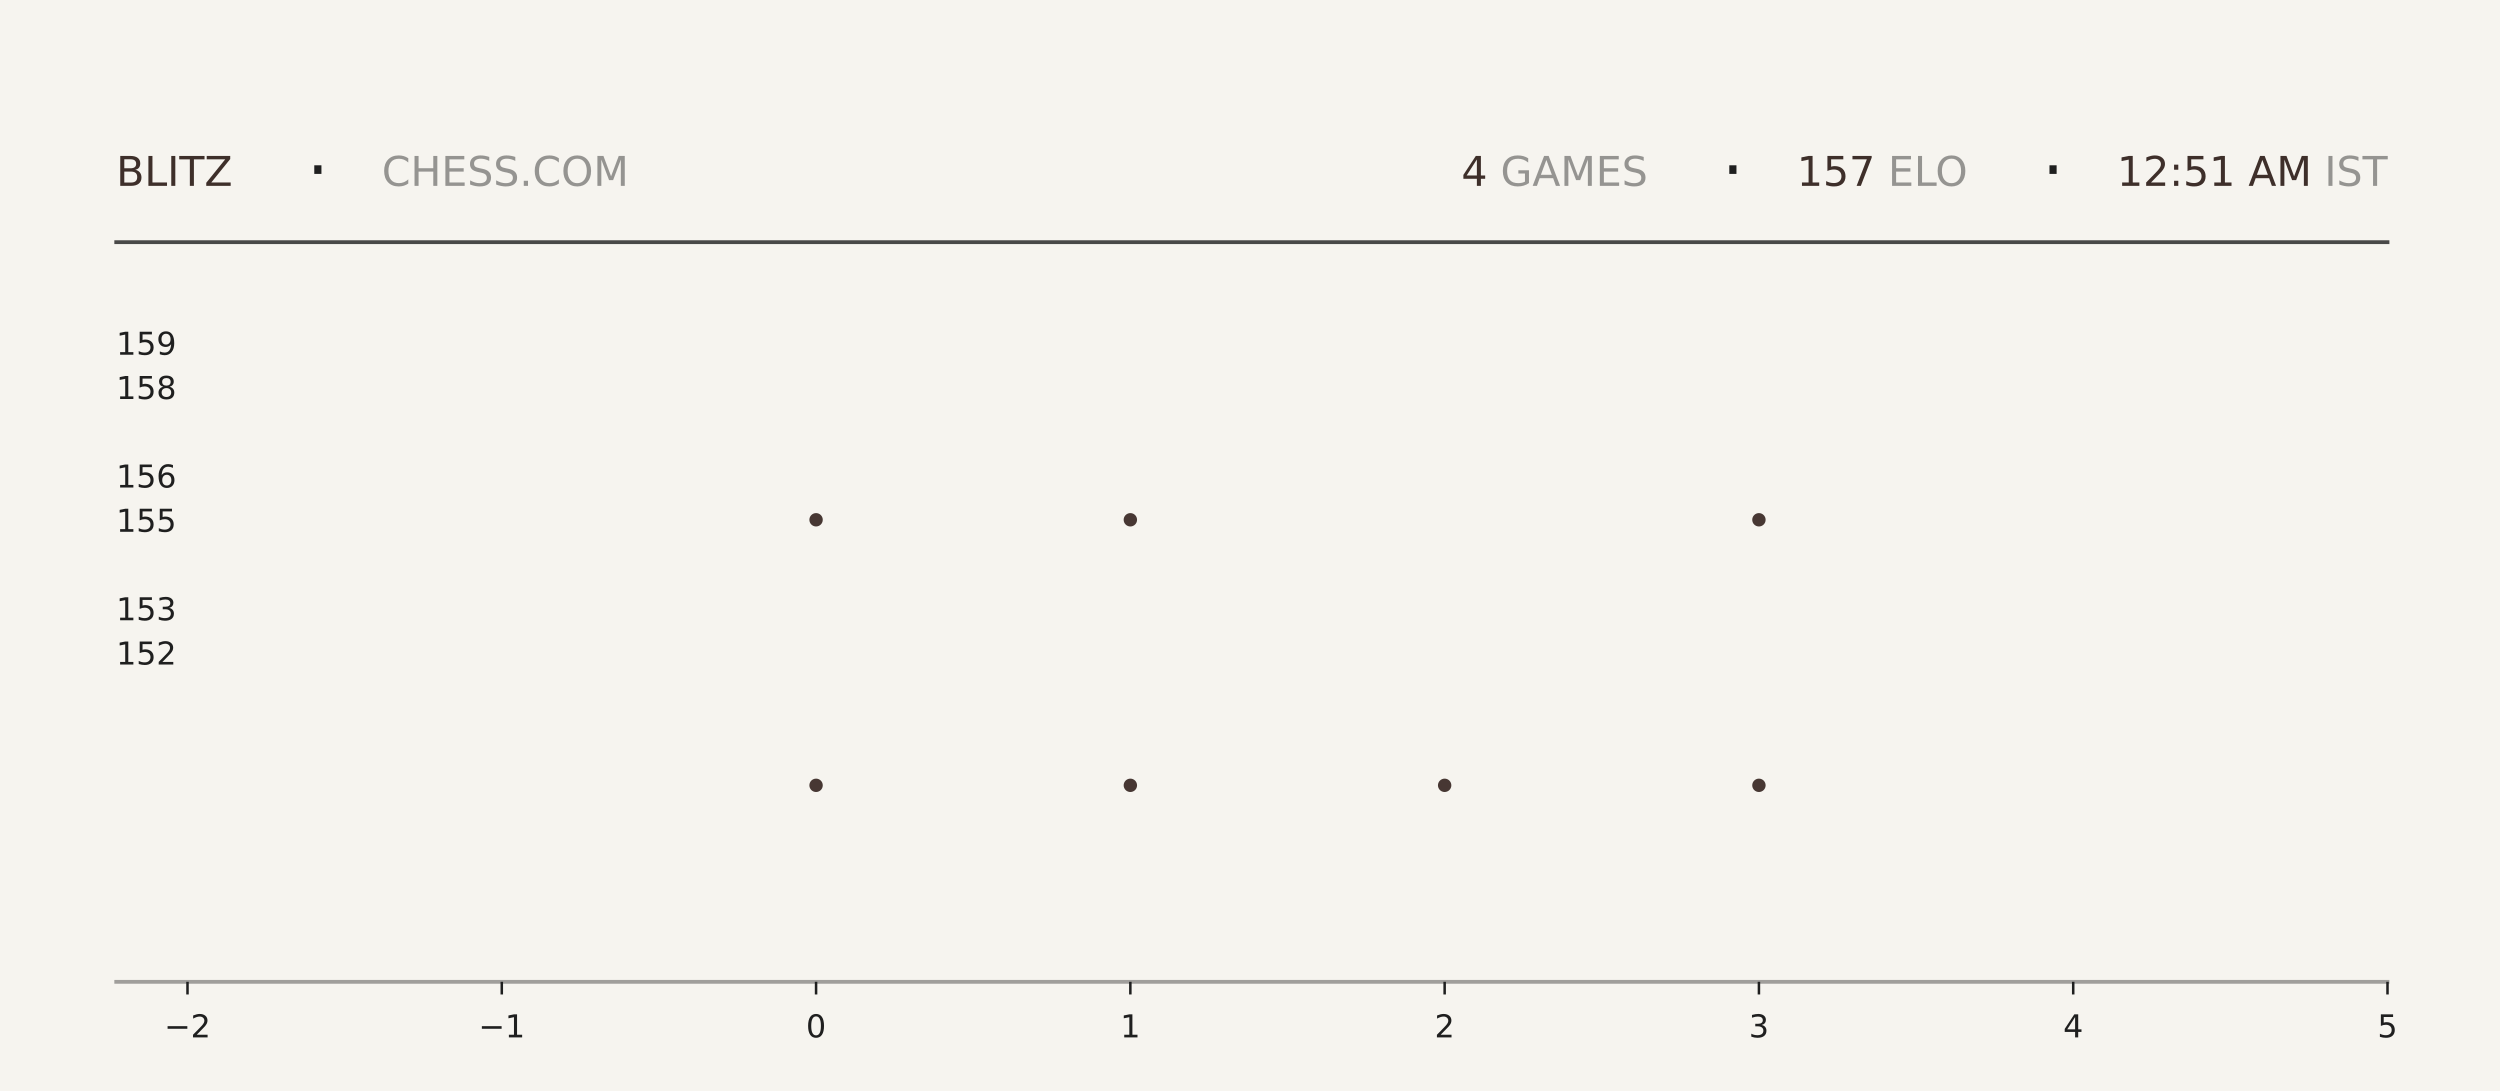
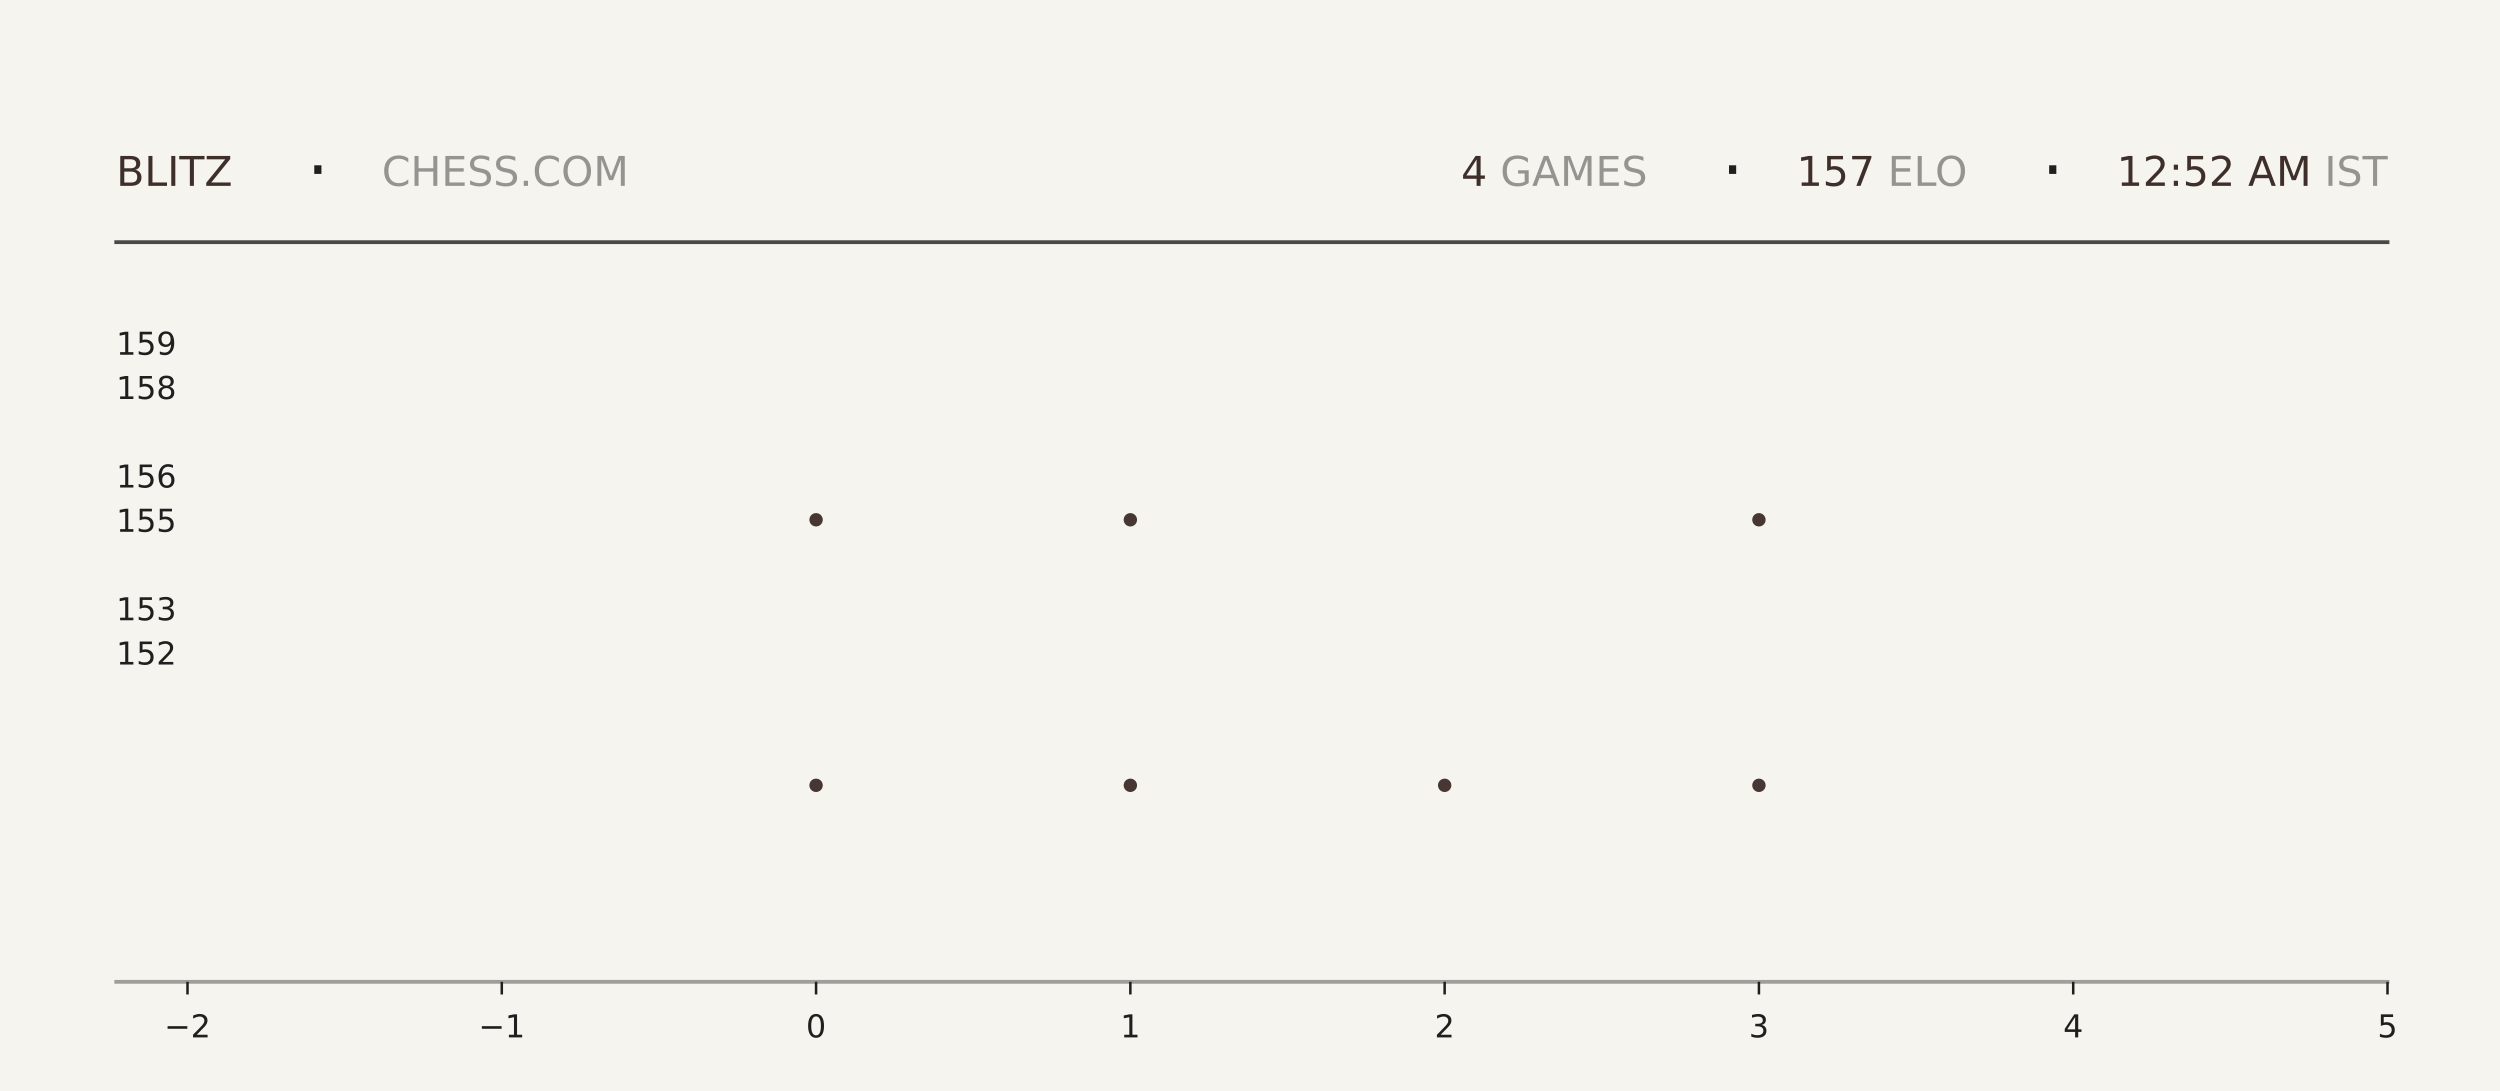
<svg xmlns="http://www.w3.org/2000/svg" xmlns:xlink="http://www.w3.org/1999/xlink" width="792pt" height="345.6pt" viewBox="0 0 792 345.6" version="1.1">
  <defs>
    <style type="text/css">*{stroke-linejoin: round; stroke-linecap: butt}</style>
  </defs>
  <g id="figure_1">
    <g id="patch_1">
      <path d="M 0 345.6  L 792 345.6  L 792 0  L 0 0  z " style="fill: #f6f4ef" />
    </g>
    <g id="axes_1">
      <g id="patch_2">
        <path d="M 59.4 311.04  L 756.36 311.04  L 756.36 103.68  L 59.4 103.68  z " style="fill: #f6f4ef" />
      </g>
      <g id="PathCollection_1">
        <defs>
-           <path id="md6dfe54c14" d="M 0 2.121  C 0.563 2.121 1.102 1.898 1.5 1.5  C 1.898 1.102 2.121 0.563 2.121 0  C 2.121 -0.563 1.898 -1.102 1.5 -1.5  C 1.102 -1.898 0.563 -2.121 0 -2.121  C -0.563 -2.121 -1.102 -1.898 -1.5 -1.5  C -1.898 -1.102 -2.121 -0.563 -2.121 0  C -2.121 0.563 -1.898 1.102 -1.5 1.5  C -1.102 1.898 -0.563 2.121 0 2.121  z " />
-         </defs>
-         <g clip-path="url(#p6f4c1c34e0)">
-           <use xlink:href="#md6dfe54c14" x="258.531" y="248.79" style="fill: #3e2f2a; fill-opacity: 0.95" />
-           <use xlink:href="#md6dfe54c14" x="258.531" y="164.668" style="fill: #3e2f2a; fill-opacity: 0.95" />
+           <path id="m616c63eb51" d="M 0 2.121  C 0.563 2.121 1.102 1.898 1.5 1.5  C 1.898 1.102 2.121 0.563 2.121 0  C 2.121 -0.563 1.898 -1.102 1.5 -1.5  C 1.102 -1.898 0.563 -2.121 0 -2.121  C -0.563 -2.121 -1.102 -1.898 -1.5 -1.5  C -1.898 -1.102 -2.121 -0.563 -2.121 0  C -2.121 0.563 -1.898 1.102 -1.5 1.5  C -1.102 1.898 -0.563 2.121 0 2.121  z " />
+         </defs>
+         <g clip-path="url(#p5e00a502b8)">
+           <use xlink:href="#m616c63eb51" x="258.531" y="248.79" style="fill: #3e2f2a; fill-opacity: 0.95" />
+           <use xlink:href="#m616c63eb51" x="258.531" y="164.668" style="fill: #3e2f2a; fill-opacity: 0.95" />
        </g>
      </g>
      <g id="PathCollection_2">
-         <g clip-path="url(#p6f4c1c34e0)">
-           <use xlink:href="#md6dfe54c14" x="358.097" y="248.79" style="fill: #3e2f2a; fill-opacity: 0.95" />
-           <use xlink:href="#md6dfe54c14" x="358.097" y="164.668" style="fill: #3e2f2a; fill-opacity: 0.95" />
-           <use xlink:href="#md6dfe54c14" x="358.097" y="80.547" style="fill: #3e2f2a; fill-opacity: 0.95" />
+         <g clip-path="url(#p5e00a502b8)">
+           <use xlink:href="#m616c63eb51" x="358.097" y="248.79" style="fill: #3e2f2a; fill-opacity: 0.95" />
+           <use xlink:href="#m616c63eb51" x="358.097" y="164.668" style="fill: #3e2f2a; fill-opacity: 0.95" />
+           <use xlink:href="#m616c63eb51" x="358.097" y="80.547" style="fill: #3e2f2a; fill-opacity: 0.95" />
        </g>
      </g>
      <g id="PathCollection_3">
-         <g clip-path="url(#p6f4c1c34e0)">
-           <use xlink:href="#md6dfe54c14" x="457.663" y="248.79" style="fill: #3e2f2a; fill-opacity: 0.95" />
+         <g clip-path="url(#p5e00a502b8)">
+           <use xlink:href="#m616c63eb51" x="457.663" y="248.79" style="fill: #3e2f2a; fill-opacity: 0.95" />
        </g>
      </g>
      <g id="PathCollection_4">
-         <g clip-path="url(#p6f4c1c34e0)">
-           <use xlink:href="#md6dfe54c14" x="557.229" y="248.79" style="fill: #3e2f2a; fill-opacity: 0.95" />
-           <use xlink:href="#md6dfe54c14" x="557.229" y="164.668" style="fill: #3e2f2a; fill-opacity: 0.95" />
-           <use xlink:href="#md6dfe54c14" x="557.229" y="80.547" style="fill: #3e2f2a; fill-opacity: 0.95" />
+         <g clip-path="url(#p5e00a502b8)">
+           <use xlink:href="#m616c63eb51" x="557.229" y="248.79" style="fill: #3e2f2a; fill-opacity: 0.95" />
+           <use xlink:href="#m616c63eb51" x="557.229" y="164.668" style="fill: #3e2f2a; fill-opacity: 0.95" />
+           <use xlink:href="#m616c63eb51" x="557.229" y="80.547" style="fill: #3e2f2a; fill-opacity: 0.95" />
        </g>
      </g>
      <g id="matplotlib.axis_1">
        <g id="xtick_1">
          <g id="line2d_1">
            <defs>
-               <path id="me100f1f879" d="M 0 0  L 0 4  " style="stroke: #1f1f1f; stroke-width: 0.8" />
+               <path id="m9f7ab7cefb" d="M 0 0  L 0 4  " style="stroke: #1f1f1f; stroke-width: 0.8" />
            </defs>
            <g>
-               <use xlink:href="#me100f1f879" x="59.4" y="311.04" style="fill: #1f1f1f; stroke: #1f1f1f; stroke-width: 0.8" />
+               <use xlink:href="#m9f7ab7cefb" x="59.4" y="311.04" style="fill: #1f1f1f; stroke: #1f1f1f; stroke-width: 0.8" />
            </g>
          </g>
          <g id="text_1">
            <g style="fill: #1f1f1f" transform="translate(52.02891 328.6384) scale(0.1 -0.1)">
              <defs>
                <path id="DejaVuSans-2212" d="M 678 2272  L 4684 2272  L 4684 1741  L 678 1741  L 678 2272  z " transform="scale(0.015625)" />
                <path id="DejaVuSans-32" d="M 1228 531  L 3431 531  L 3431 0  L 469 0  L 469 531  Q 828 903 1448 1529  Q 2069 2156 2228 2338  Q 2531 2678 2651 2914  Q 2772 3150 2772 3378  Q 2772 3750 2511 3984  Q 2250 4219 1831 4219  Q 1534 4219 1204 4116  Q 875 4013 500 3803  L 500 4441  Q 881 4594 1212 4672  Q 1544 4750 1819 4750  Q 2544 4750 2975 4387  Q 3406 4025 3406 3419  Q 3406 3131 3298 2873  Q 3191 2616 2906 2266  Q 2828 2175 2409 1742  Q 1991 1309 1228 531  z " transform="scale(0.015625)" />
              </defs>
              <use xlink:href="#DejaVuSans-2212" />
              <use xlink:href="#DejaVuSans-32" transform="translate(83.78906 0)" />
            </g>
          </g>
        </g>
        <g id="xtick_2">
          <g id="line2d_2">
            <g>
-               <use xlink:href="#me100f1f879" x="158.966" y="311.04" style="fill: #1f1f1f; stroke: #1f1f1f; stroke-width: 0.8" />
+               <use xlink:href="#m9f7ab7cefb" x="158.966" y="311.04" style="fill: #1f1f1f; stroke: #1f1f1f; stroke-width: 0.8" />
            </g>
          </g>
          <g id="text_2">
            <g style="fill: #1f1f1f" transform="translate(151.5946 328.6384) scale(0.1 -0.1)">
              <defs>
                <path id="DejaVuSans-31" d="M 794 531  L 1825 531  L 1825 4091  L 703 3866  L 703 4441  L 1819 4666  L 2450 4666  L 2450 531  L 3481 531  L 3481 0  L 794 0  L 794 531  z " transform="scale(0.015625)" />
              </defs>
              <use xlink:href="#DejaVuSans-2212" />
              <use xlink:href="#DejaVuSans-31" transform="translate(83.78906 0)" />
            </g>
          </g>
        </g>
        <g id="xtick_3">
          <g id="line2d_3">
            <g>
-               <use xlink:href="#me100f1f879" x="258.531" y="311.04" style="fill: #1f1f1f; stroke: #1f1f1f; stroke-width: 0.8" />
+               <use xlink:href="#m9f7ab7cefb" x="258.531" y="311.04" style="fill: #1f1f1f; stroke: #1f1f1f; stroke-width: 0.8" />
            </g>
          </g>
          <g id="text_3">
            <g style="fill: #1f1f1f" transform="translate(255.3502 328.6384) scale(0.1 -0.1)">
              <defs>
                <path id="DejaVuSans-30" d="M 2034 4250  Q 1547 4250 1301 3770  Q 1056 3291 1056 2328  Q 1056 1369 1301 889  Q 1547 409 2034 409  Q 2525 409 2770 889  Q 3016 1369 3016 2328  Q 3016 3291 2770 3770  Q 2525 4250 2034 4250  z M 2034 4750  Q 2819 4750 3233 4129  Q 3647 3509 3647 2328  Q 3647 1150 3233 529  Q 2819 -91 2034 -91  Q 1250 -91 836 529  Q 422 1150 422 2328  Q 422 3509 836 4129  Q 1250 4750 2034 4750  z " transform="scale(0.015625)" />
              </defs>
              <use xlink:href="#DejaVuSans-30" />
            </g>
          </g>
        </g>
        <g id="xtick_4">
          <g id="line2d_4">
            <g>
-               <use xlink:href="#me100f1f879" x="358.097" y="311.04" style="fill: #1f1f1f; stroke: #1f1f1f; stroke-width: 0.8" />
+               <use xlink:href="#m9f7ab7cefb" x="358.097" y="311.04" style="fill: #1f1f1f; stroke: #1f1f1f; stroke-width: 0.8" />
            </g>
          </g>
          <g id="text_4">
            <g style="fill: #1f1f1f" transform="translate(354.9159 328.6384) scale(0.1 -0.1)">
              <use xlink:href="#DejaVuSans-31" />
            </g>
          </g>
        </g>
        <g id="xtick_5">
          <g id="line2d_5">
            <g>
-               <use xlink:href="#me100f1f879" x="457.663" y="311.04" style="fill: #1f1f1f; stroke: #1f1f1f; stroke-width: 0.8" />
+               <use xlink:href="#m9f7ab7cefb" x="457.663" y="311.04" style="fill: #1f1f1f; stroke: #1f1f1f; stroke-width: 0.8" />
            </g>
          </g>
          <g id="text_5">
            <g style="fill: #1f1f1f" transform="translate(454.4816 328.6384) scale(0.1 -0.1)">
              <use xlink:href="#DejaVuSans-32" />
            </g>
          </g>
        </g>
        <g id="xtick_6">
          <g id="line2d_6">
            <g>
-               <use xlink:href="#me100f1f879" x="557.229" y="311.04" style="fill: #1f1f1f; stroke: #1f1f1f; stroke-width: 0.8" />
+               <use xlink:href="#m9f7ab7cefb" x="557.229" y="311.04" style="fill: #1f1f1f; stroke: #1f1f1f; stroke-width: 0.8" />
            </g>
          </g>
          <g id="text_6">
            <g style="fill: #1f1f1f" transform="translate(554.0473 328.6384) scale(0.1 -0.1)">
              <defs>
                <path id="DejaVuSans-33" d="M 2597 2516  Q 3050 2419 3304 2112  Q 3559 1806 3559 1356  Q 3559 666 3084 287  Q 2609 -91 1734 -91  Q 1441 -91 1130 -33  Q 819 25 488 141  L 488 750  Q 750 597 1062 519  Q 1375 441 1716 441  Q 2309 441 2620 675  Q 2931 909 2931 1356  Q 2931 1769 2642 2001  Q 2353 2234 1838 2234  L 1294 2234  L 1294 2753  L 1863 2753  Q 2328 2753 2575 2939  Q 2822 3125 2822 3475  Q 2822 3834 2567 4026  Q 2313 4219 1838 4219  Q 1578 4219 1281 4162  Q 984 4106 628 3988  L 628 4550  Q 988 4650 1302 4700  Q 1616 4750 1894 4750  Q 2613 4750 3031 4423  Q 3450 4097 3450 3541  Q 3450 3153 3228 2886  Q 3006 2619 2597 2516  z " transform="scale(0.015625)" />
              </defs>
              <use xlink:href="#DejaVuSans-33" />
            </g>
          </g>
        </g>
        <g id="xtick_7">
          <g id="line2d_7">
            <g>
-               <use xlink:href="#me100f1f879" x="656.794" y="311.04" style="fill: #1f1f1f; stroke: #1f1f1f; stroke-width: 0.8" />
+               <use xlink:href="#m9f7ab7cefb" x="656.794" y="311.04" style="fill: #1f1f1f; stroke: #1f1f1f; stroke-width: 0.8" />
            </g>
          </g>
          <g id="text_7">
            <g style="fill: #1f1f1f" transform="translate(653.613 328.6384) scale(0.1 -0.1)">
              <defs>
                <path id="DejaVuSans-34" d="M 2419 4116  L 825 1625  L 2419 1625  L 2419 4116  z M 2253 4666  L 3047 4666  L 3047 1625  L 3713 1625  L 3713 1100  L 3047 1100  L 3047 0  L 2419 0  L 2419 1100  L 313 1100  L 313 1709  L 2253 4666  z " transform="scale(0.015625)" />
              </defs>
              <use xlink:href="#DejaVuSans-34" />
            </g>
          </g>
        </g>
        <g id="xtick_8">
          <g id="line2d_8">
            <g>
-               <use xlink:href="#me100f1f879" x="756.36" y="311.04" style="fill: #1f1f1f; stroke: #1f1f1f; stroke-width: 0.8" />
+               <use xlink:href="#m9f7ab7cefb" x="756.36" y="311.04" style="fill: #1f1f1f; stroke: #1f1f1f; stroke-width: 0.8" />
            </g>
          </g>
          <g id="text_8">
            <g style="fill: #1f1f1f" transform="translate(753.1788 328.6384) scale(0.1 -0.1)">
              <defs>
                <path id="DejaVuSans-35" d="M 691 4666  L 3169 4666  L 3169 4134  L 1269 4134  L 1269 2991  Q 1406 3038 1543 3061  Q 1681 3084 1819 3084  Q 2600 3084 3056 2656  Q 3513 2228 3513 1497  Q 3513 744 3044 326  Q 2575 -91 1722 -91  Q 1428 -91 1123 -41  Q 819 9 494 109  L 494 744  Q 775 591 1075 516  Q 1375 441 1709 441  Q 2250 441 2565 725  Q 2881 1009 2881 1497  Q 2881 1984 2565 2268  Q 2250 2553 1709 2553  Q 1456 2553 1204 2497  Q 953 2441 691 2322  L 691 4666  z " transform="scale(0.015625)" />
              </defs>
              <use xlink:href="#DejaVuSans-35" />
            </g>
          </g>
        </g>
      </g>
      <g id="matplotlib.axis_2">
        <g id="ytick_1">
          <g id="line2d_9" />
          <g id="text_9">
            <g style="fill: #1f1f1f" transform="translate(36.8125 210.5283) scale(0.1 -0.1)">
              <use xlink:href="#DejaVuSans-31" />
              <use xlink:href="#DejaVuSans-35" transform="translate(63.62305 0)" />
              <use xlink:href="#DejaVuSans-32" transform="translate(127.2461 0)" />
            </g>
          </g>
        </g>
        <g id="ytick_2">
          <g id="line2d_10" />
          <g id="text_10">
            <g style="fill: #1f1f1f" transform="translate(36.8125 196.508) scale(0.1 -0.1)">
              <use xlink:href="#DejaVuSans-31" />
              <use xlink:href="#DejaVuSans-35" transform="translate(63.62305 0)" />
              <use xlink:href="#DejaVuSans-33" transform="translate(127.2461 0)" />
            </g>
          </g>
        </g>
        <g id="ytick_3">
          <g id="line2d_11" />
          <g id="text_11">
            <g style="fill: #1f1f1f" transform="translate(36.8125 168.4675) scale(0.1 -0.1)">
              <use xlink:href="#DejaVuSans-31" />
              <use xlink:href="#DejaVuSans-35" transform="translate(63.62305 0)" />
              <use xlink:href="#DejaVuSans-35" transform="translate(127.2461 0)" />
            </g>
          </g>
        </g>
        <g id="ytick_4">
          <g id="line2d_12" />
          <g id="text_12">
            <g style="fill: #1f1f1f" transform="translate(36.8125 154.4472) scale(0.1 -0.1)">
              <defs>
                <path id="DejaVuSans-36" d="M 2113 2584  Q 1688 2584 1439 2293  Q 1191 2003 1191 1497  Q 1191 994 1439 701  Q 1688 409 2113 409  Q 2538 409 2786 701  Q 3034 994 3034 1497  Q 3034 2003 2786 2293  Q 2538 2584 2113 2584  z M 3366 4563  L 3366 3988  Q 3128 4100 2886 4159  Q 2644 4219 2406 4219  Q 1781 4219 1451 3797  Q 1122 3375 1075 2522  Q 1259 2794 1537 2939  Q 1816 3084 2150 3084  Q 2853 3084 3261 2657  Q 3669 2231 3669 1497  Q 3669 778 3244 343  Q 2819 -91 2113 -91  Q 1303 -91 875 529  Q 447 1150 447 2328  Q 447 3434 972 4092  Q 1497 4750 2381 4750  Q 2619 4750 2861 4703  Q 3103 4656 3366 4563  z " transform="scale(0.015625)" />
              </defs>
              <use xlink:href="#DejaVuSans-31" />
              <use xlink:href="#DejaVuSans-35" transform="translate(63.62305 0)" />
              <use xlink:href="#DejaVuSans-36" transform="translate(127.2461 0)" />
            </g>
          </g>
        </g>
        <g id="ytick_5">
          <g id="line2d_13" />
          <g id="text_13">
            <g style="fill: #1f1f1f" transform="translate(36.8125 126.4066) scale(0.1 -0.1)">
              <defs>
                <path id="DejaVuSans-38" d="M 2034 2216  Q 1584 2216 1326 1975  Q 1069 1734 1069 1313  Q 1069 891 1326 650  Q 1584 409 2034 409  Q 2484 409 2743 651  Q 3003 894 3003 1313  Q 3003 1734 2745 1975  Q 2488 2216 2034 2216  z M 1403 2484  Q 997 2584 770 2862  Q 544 3141 544 3541  Q 544 4100 942 4425  Q 1341 4750 2034 4750  Q 2731 4750 3128 4425  Q 3525 4100 3525 3541  Q 3525 3141 3298 2862  Q 3072 2584 2669 2484  Q 3125 2378 3379 2068  Q 3634 1759 3634 1313  Q 3634 634 3220 271  Q 2806 -91 2034 -91  Q 1263 -91 848 271  Q 434 634 434 1313  Q 434 1759 690 2068  Q 947 2378 1403 2484  z M 1172 3481  Q 1172 3119 1398 2916  Q 1625 2713 2034 2713  Q 2441 2713 2670 2916  Q 2900 3119 2900 3481  Q 2900 3844 2670 4047  Q 2441 4250 2034 4250  Q 1625 4250 1398 4047  Q 1172 3844 1172 3481  z " transform="scale(0.015625)" />
              </defs>
              <use xlink:href="#DejaVuSans-31" />
              <use xlink:href="#DejaVuSans-35" transform="translate(63.62305 0)" />
              <use xlink:href="#DejaVuSans-38" transform="translate(127.2461 0)" />
            </g>
          </g>
        </g>
        <g id="ytick_6">
          <g id="line2d_14" />
          <g id="text_14">
            <g style="fill: #1f1f1f" transform="translate(36.8125 112.3863) scale(0.1 -0.1)">
              <defs>
                <path id="DejaVuSans-39" d="M 703 97  L 703 672  Q 941 559 1184 500  Q 1428 441 1663 441  Q 2288 441 2617 861  Q 2947 1281 2994 2138  Q 2813 1869 2534 1725  Q 2256 1581 1919 1581  Q 1219 1581 811 2004  Q 403 2428 403 3163  Q 403 3881 828 4315  Q 1253 4750 1959 4750  Q 2769 4750 3195 4129  Q 3622 3509 3622 2328  Q 3622 1225 3098 567  Q 2575 -91 1691 -91  Q 1453 -91 1209 -44  Q 966 3 703 97  z M 1959 2075  Q 2384 2075 2632 2365  Q 2881 2656 2881 3163  Q 2881 3666 2632 3958  Q 2384 4250 1959 4250  Q 1534 4250 1286 3958  Q 1038 3666 1038 3163  Q 1038 2656 1286 2365  Q 1534 2075 1959 2075  z " transform="scale(0.015625)" />
              </defs>
              <use xlink:href="#DejaVuSans-31" />
              <use xlink:href="#DejaVuSans-35" transform="translate(63.62305 0)" />
              <use xlink:href="#DejaVuSans-39" transform="translate(127.2461 0)" />
            </g>
          </g>
        </g>
      </g>
    </g>
    <g id="line2d_15">
      <path d="M 36.82 76.723  L 756.36 76.723  " style="fill: none; stroke: #1f1f1f; stroke-opacity: 0.8; stroke-width: 1.2; stroke-linecap: square" />
    </g>
    <g id="line2d_16">
      <path d="M 36.82 311.04  L 756.36 311.04  " style="fill: none; stroke: #1f1f1f; stroke-opacity: 0.4; stroke-width: 1.2; stroke-linecap: square" />
    </g>
    <g id="text_15">
      <g style="fill: #3e2f2a" transform="translate(36.82 58.88319) scale(0.13 -0.13)">
        <defs>
          <path id="DejaVuSans-42" d="M 1259 2228  L 1259 519  L 2272 519  Q 2781 519 3026 730  Q 3272 941 3272 1375  Q 3272 1813 3026 2020  Q 2781 2228 2272 2228  L 1259 2228  z M 1259 4147  L 1259 2741  L 2194 2741  Q 2656 2741 2882 2914  Q 3109 3088 3109 3444  Q 3109 3797 2882 3972  Q 2656 4147 2194 4147  L 1259 4147  z M 628 4666  L 2241 4666  Q 2963 4666 3353 4366  Q 3744 4066 3744 3513  Q 3744 3084 3544 2831  Q 3344 2578 2956 2516  Q 3422 2416 3680 2098  Q 3938 1781 3938 1306  Q 3938 681 3513 340  Q 3088 0 2303 0  L 628 0  L 628 4666  z " transform="scale(0.015625)" />
          <path id="DejaVuSans-4c" d="M 628 4666  L 1259 4666  L 1259 531  L 3531 531  L 3531 0  L 628 0  L 628 4666  z " transform="scale(0.015625)" />
          <path id="DejaVuSans-49" d="M 628 4666  L 1259 4666  L 1259 0  L 628 0  L 628 4666  z " transform="scale(0.015625)" />
          <path id="DejaVuSans-54" d="M -19 4666  L 3928 4666  L 3928 4134  L 2272 4134  L 2272 0  L 1638 0  L 1638 4134  L -19 4134  L -19 4666  z " transform="scale(0.015625)" />
          <path id="DejaVuSans-5a" d="M 359 4666  L 4025 4666  L 4025 4184  L 1075 531  L 4097 531  L 4097 0  L 288 0  L 288 481  L 3238 4134  L 359 4134  L 359 4666  z " transform="scale(0.015625)" />
        </defs>
        <use xlink:href="#DejaVuSans-42" />
        <use xlink:href="#DejaVuSans-4c" transform="translate(68.60352 0)" />
        <use xlink:href="#DejaVuSans-49" transform="translate(124.3164 0)" />
        <use xlink:href="#DejaVuSans-54" transform="translate(153.8086 0)" />
        <use xlink:href="#DejaVuSans-5a" transform="translate(214.8926 0)" />
      </g>
    </g>
    <g id="text_16">
      <g style="fill: #1f1f1f" transform="translate(97.21 61.36662) scale(0.22 -0.22)">
        <defs>
          <path id="DejaVuSans-b7" d="M 684 2619  L 1344 2619  L 1344 1825  L 684 1825  L 684 2619  z " transform="scale(0.015625)" />
        </defs>
        <use xlink:href="#DejaVuSans-b7" />
      </g>
    </g>
    <g id="text_17">
      <g style="fill: #1f1f1f; opacity: 0.45" transform="translate(120.97 58.88319) scale(0.13 -0.13)">
        <defs>
          <path id="DejaVuSans-43" d="M 4122 4306  L 4122 3641  Q 3803 3938 3442 4084  Q 3081 4231 2675 4231  Q 1875 4231 1450 3742  Q 1025 3253 1025 2328  Q 1025 1406 1450 917  Q 1875 428 2675 428  Q 3081 428 3442 575  Q 3803 722 4122 1019  L 4122 359  Q 3791 134 3420 21  Q 3050 -91 2638 -91  Q 1578 -91 968 557  Q 359 1206 359 2328  Q 359 3453 968 4101  Q 1578 4750 2638 4750  Q 3056 4750 3426 4639  Q 3797 4528 4122 4306  z " transform="scale(0.015625)" />
          <path id="DejaVuSans-48" d="M 628 4666  L 1259 4666  L 1259 2753  L 3553 2753  L 3553 4666  L 4184 4666  L 4184 0  L 3553 0  L 3553 2222  L 1259 2222  L 1259 0  L 628 0  L 628 4666  z " transform="scale(0.015625)" />
          <path id="DejaVuSans-45" d="M 628 4666  L 3578 4666  L 3578 4134  L 1259 4134  L 1259 2753  L 3481 2753  L 3481 2222  L 1259 2222  L 1259 531  L 3634 531  L 3634 0  L 628 0  L 628 4666  z " transform="scale(0.015625)" />
          <path id="DejaVuSans-53" d="M 3425 4513  L 3425 3897  Q 3066 4069 2747 4153  Q 2428 4238 2131 4238  Q 1616 4238 1336 4038  Q 1056 3838 1056 3469  Q 1056 3159 1242 3001  Q 1428 2844 1947 2747  L 2328 2669  Q 3034 2534 3370 2195  Q 3706 1856 3706 1288  Q 3706 609 3251 259  Q 2797 -91 1919 -91  Q 1588 -91 1214 -16  Q 841 59 441 206  L 441 856  Q 825 641 1194 531  Q 1563 422 1919 422  Q 2459 422 2753 634  Q 3047 847 3047 1241  Q 3047 1584 2836 1778  Q 2625 1972 2144 2069  L 1759 2144  Q 1053 2284 737 2584  Q 422 2884 422 3419  Q 422 4038 858 4394  Q 1294 4750 2059 4750  Q 2388 4750 2728 4690  Q 3069 4631 3425 4513  z " transform="scale(0.015625)" />
          <path id="DejaVuSans-2e" d="M 684 794  L 1344 794  L 1344 0  L 684 0  L 684 794  z " transform="scale(0.015625)" />
          <path id="DejaVuSans-4f" d="M 2522 4238  Q 1834 4238 1429 3725  Q 1025 3213 1025 2328  Q 1025 1447 1429 934  Q 1834 422 2522 422  Q 3209 422 3611 934  Q 4013 1447 4013 2328  Q 4013 3213 3611 3725  Q 3209 4238 2522 4238  z M 2522 4750  Q 3503 4750 4090 4092  Q 4678 3434 4678 2328  Q 4678 1225 4090 567  Q 3503 -91 2522 -91  Q 1538 -91 948 565  Q 359 1222 359 2328  Q 359 3434 948 4092  Q 1538 4750 2522 4750  z " transform="scale(0.015625)" />
          <path id="DejaVuSans-4d" d="M 628 4666  L 1569 4666  L 2759 1491  L 3956 4666  L 4897 4666  L 4897 0  L 4281 0  L 4281 4097  L 3078 897  L 2444 897  L 1241 4097  L 1241 0  L 628 0  L 628 4666  z " transform="scale(0.015625)" />
        </defs>
        <use xlink:href="#DejaVuSans-43" />
        <use xlink:href="#DejaVuSans-48" transform="translate(69.82422 0)" />
        <use xlink:href="#DejaVuSans-45" transform="translate(145.0195 0)" />
        <use xlink:href="#DejaVuSans-53" transform="translate(208.2031 0)" />
        <use xlink:href="#DejaVuSans-53" transform="translate(271.6797 0)" />
        <use xlink:href="#DejaVuSans-2e" transform="translate(335.1562 0)" />
        <use xlink:href="#DejaVuSans-43" transform="translate(366.9434 0)" />
        <use xlink:href="#DejaVuSans-4f" transform="translate(436.7676 0)" />
        <use xlink:href="#DejaVuSans-4d" transform="translate(515.4785 0)" />
      </g>
    </g>
    <g id="text_18">
-       <g style="fill: #3e2f2a" transform="translate(462.96 58.88319) scale(0.13 -0.13)">
+       <g style="fill: #3e2f2a" transform="translate(462.87 58.88319) scale(0.13 -0.13)">
        <use xlink:href="#DejaVuSans-34" />
      </g>
    </g>
    <g id="text_19">
-       <g style="fill: #1f1f1f; opacity: 0.45" transform="translate(471.24 58.88319) scale(0.13 -0.13)">
+       <g style="fill: #1f1f1f; opacity: 0.45" transform="translate(471.15 58.88319) scale(0.13 -0.13)">
        <defs>
          <path id="DejaVuSans-20" transform="scale(0.015625)" />
          <path id="DejaVuSans-47" d="M 3809 666  L 3809 1919  L 2778 1919  L 2778 2438  L 4434 2438  L 4434 434  Q 4069 175 3628 42  Q 3188 -91 2688 -91  Q 1594 -91 976 548  Q 359 1188 359 2328  Q 359 3472 976 4111  Q 1594 4750 2688 4750  Q 3144 4750 3555 4637  Q 3966 4525 4313 4306  L 4313 3634  Q 3963 3931 3569 4081  Q 3175 4231 2741 4231  Q 1884 4231 1454 3753  Q 1025 3275 1025 2328  Q 1025 1384 1454 906  Q 1884 428 2741 428  Q 3075 428 3337 486  Q 3600 544 3809 666  z " transform="scale(0.015625)" />
          <path id="DejaVuSans-41" d="M 2188 4044  L 1331 1722  L 3047 1722  L 2188 4044  z M 1831 4666  L 2547 4666  L 4325 0  L 3669 0  L 3244 1197  L 1141 1197  L 716 0  L 50 0  L 1831 4666  z " transform="scale(0.015625)" />
        </defs>
        <use xlink:href="#DejaVuSans-20" />
        <use xlink:href="#DejaVuSans-47" transform="translate(31.78711 0)" />
        <use xlink:href="#DejaVuSans-41" transform="translate(109.2773 0)" />
        <use xlink:href="#DejaVuSans-4d" transform="translate(177.6855 0)" />
        <use xlink:href="#DejaVuSans-45" transform="translate(263.9648 0)" />
        <use xlink:href="#DejaVuSans-53" transform="translate(327.1484 0)" />
      </g>
    </g>
    <g id="text_20">
-       <g style="fill: #1f1f1f" transform="translate(545.49 61.36662) scale(0.22 -0.22)">
+       <g style="fill: #1f1f1f" transform="translate(545.4 61.36662) scale(0.22 -0.22)">
        <use xlink:href="#DejaVuSans-b7" />
      </g>
    </g>
    <g id="text_21">
-       <g style="fill: #3e2f2a" transform="translate(569.25 58.88319) scale(0.13 -0.13)">
+       <g style="fill: #3e2f2a" transform="translate(569.16 58.88319) scale(0.13 -0.13)">
        <defs>
          <path id="DejaVuSans-37" d="M 525 4666  L 3525 4666  L 3525 4397  L 1831 0  L 1172 0  L 2766 4134  L 525 4134  L 525 4666  z " transform="scale(0.015625)" />
        </defs>
        <use xlink:href="#DejaVuSans-31" />
        <use xlink:href="#DejaVuSans-35" transform="translate(63.62305 0)" />
        <use xlink:href="#DejaVuSans-37" transform="translate(127.2461 0)" />
      </g>
    </g>
    <g id="text_22">
-       <g style="fill: #1f1f1f; opacity: 0.45" transform="translate(594 58.88319) scale(0.13 -0.13)">
+       <g style="fill: #1f1f1f; opacity: 0.45" transform="translate(593.91 58.88319) scale(0.13 -0.13)">
        <use xlink:href="#DejaVuSans-20" />
        <use xlink:href="#DejaVuSans-45" transform="translate(31.78711 0)" />
        <use xlink:href="#DejaVuSans-4c" transform="translate(94.9707 0)" />
        <use xlink:href="#DejaVuSans-4f" transform="translate(147.0586 0)" />
      </g>
    </g>
    <g id="text_23">
-       <g style="fill: #1f1f1f" transform="translate(646.92 61.36662) scale(0.22 -0.22)">
+       <g style="fill: #1f1f1f" transform="translate(646.83 61.36662) scale(0.22 -0.22)">
        <use xlink:href="#DejaVuSans-b7" />
      </g>
    </g>
    <g id="text_24">
-       <g style="fill: #3e2f2a" transform="translate(670.68 58.88319) scale(0.13 -0.13)">
+       <g style="fill: #3e2f2a" transform="translate(670.59 58.88319) scale(0.13 -0.13)">
        <defs>
          <path id="DejaVuSans-3a" d="M 750 794  L 1409 794  L 1409 0  L 750 0  L 750 794  z M 750 3309  L 1409 3309  L 1409 2516  L 750 2516  L 750 3309  z " transform="scale(0.015625)" />
        </defs>
        <use xlink:href="#DejaVuSans-31" />
        <use xlink:href="#DejaVuSans-32" transform="translate(63.62305 0)" />
        <use xlink:href="#DejaVuSans-3a" transform="translate(127.2461 0)" />
        <use xlink:href="#DejaVuSans-35" transform="translate(160.9375 0)" />
-         <use xlink:href="#DejaVuSans-31" transform="translate(224.5605 0)" />
+         <use xlink:href="#DejaVuSans-32" transform="translate(224.5605 0)" />
        <use xlink:href="#DejaVuSans-20" transform="translate(288.1836 0)" />
        <use xlink:href="#DejaVuSans-41" transform="translate(319.9707 0)" />
        <use xlink:href="#DejaVuSans-4d" transform="translate(388.3789 0)" />
      </g>
    </g>
    <g id="text_25">
      <g style="fill: #1f1f1f; opacity: 0.45" transform="translate(732.24 58.88319) scale(0.13 -0.13)">
        <use xlink:href="#DejaVuSans-20" />
        <use xlink:href="#DejaVuSans-49" transform="translate(31.78711 0)" />
        <use xlink:href="#DejaVuSans-53" transform="translate(61.2793 0)" />
        <use xlink:href="#DejaVuSans-54" transform="translate(124.7559 0)" />
      </g>
    </g>
  </g>
  <defs>
-     <clipPath id="p6f4c1c34e0">
+     <clipPath id="p5e00a502b8">
      <rect x="59.4" y="103.68" width="696.96" height="207.36" />
    </clipPath>
  </defs>
</svg>
